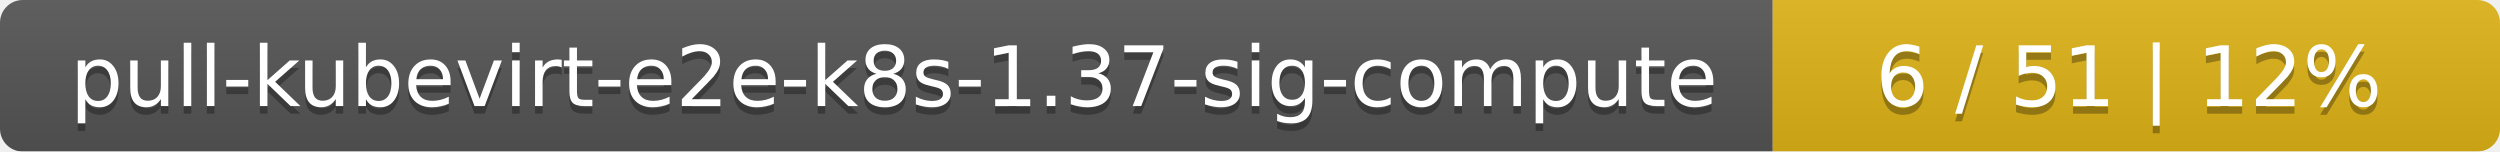
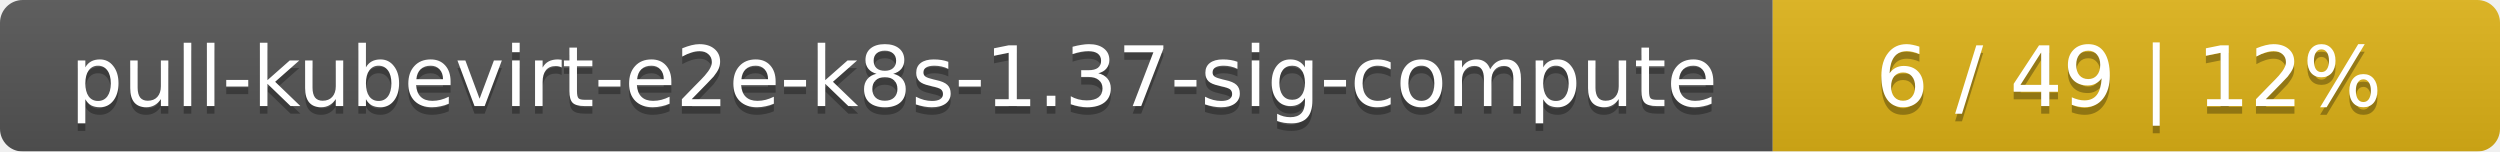
<svg xmlns="http://www.w3.org/2000/svg" width="330" height="20">
  <linearGradient id="smooth" x2="0" y2="100%">
    <stop offset="0" stop-color="#bbb" stop-opacity=".1" />
    <stop offset="1" stop-opacity=".1" />
  </linearGradient>
  <mask id="round">
    <rect width="330" height="20" rx="3" fill="#fff" />
  </mask>
  <g mask="url(#round)">
    <rect width="234" height="20" fill="#555" />
    <rect x="234" width="96" height="20" fill="#dfb317" />
    <rect width="330" height="20" fill="url(#smooth)" />
  </g>
  <g fill="#fff" text-anchor="middle" font-family="DejaVu Sans,Verdana,Geneva,sans-serif" font-size="11">
    <text x="118" y="15" fill="#010101" fill-opacity=".3">pull-kubevirt-e2e-k8s-1.37-sig-compute</text>
    <text x="118" y="14">pull-kubevirt-e2e-k8s-1.37-sig-compute</text>
-     <text x="281" y="15" fill="#010101" fill-opacity=".3">6 / 51    |    12%</text>
-     <text x="281" y="14">6 / 51    |    12%</text>
+     <text x="281" y="15" fill="#010101" fill-opacity=".3">6 / 49    |    12%</text>
+     <text x="281" y="14">6 / 49    |    12%</text>
  </g>
</svg>
